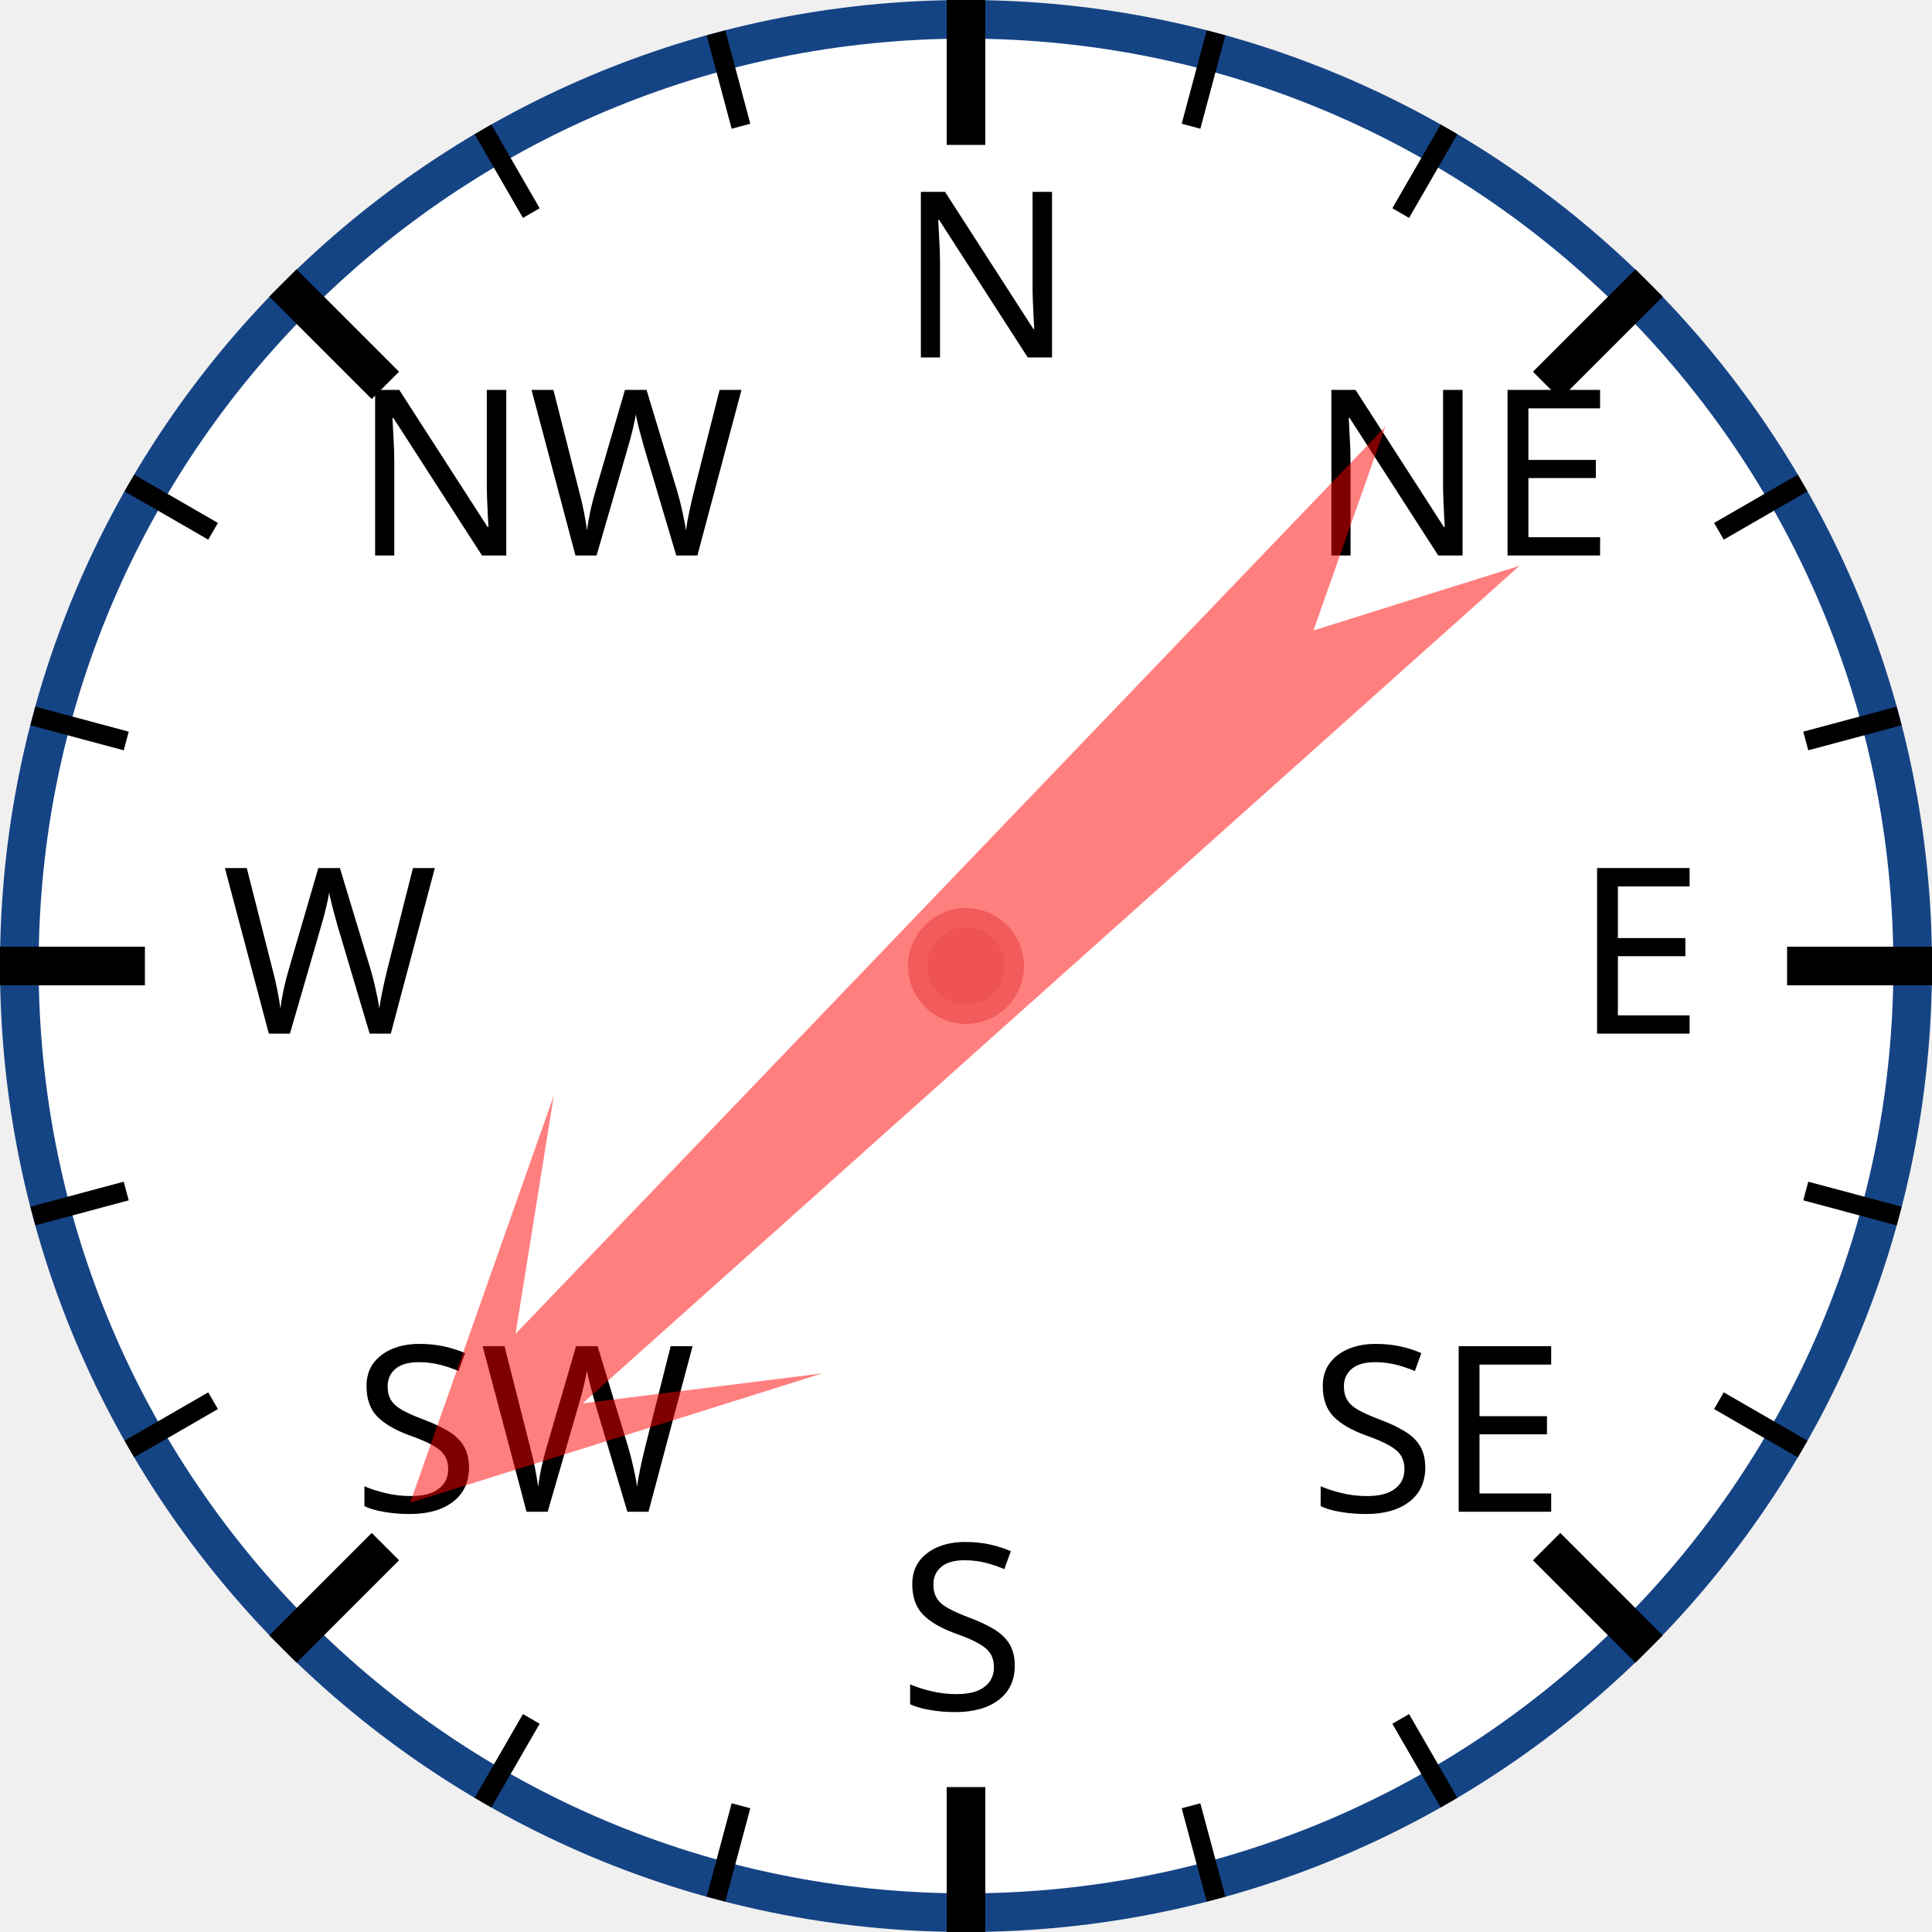
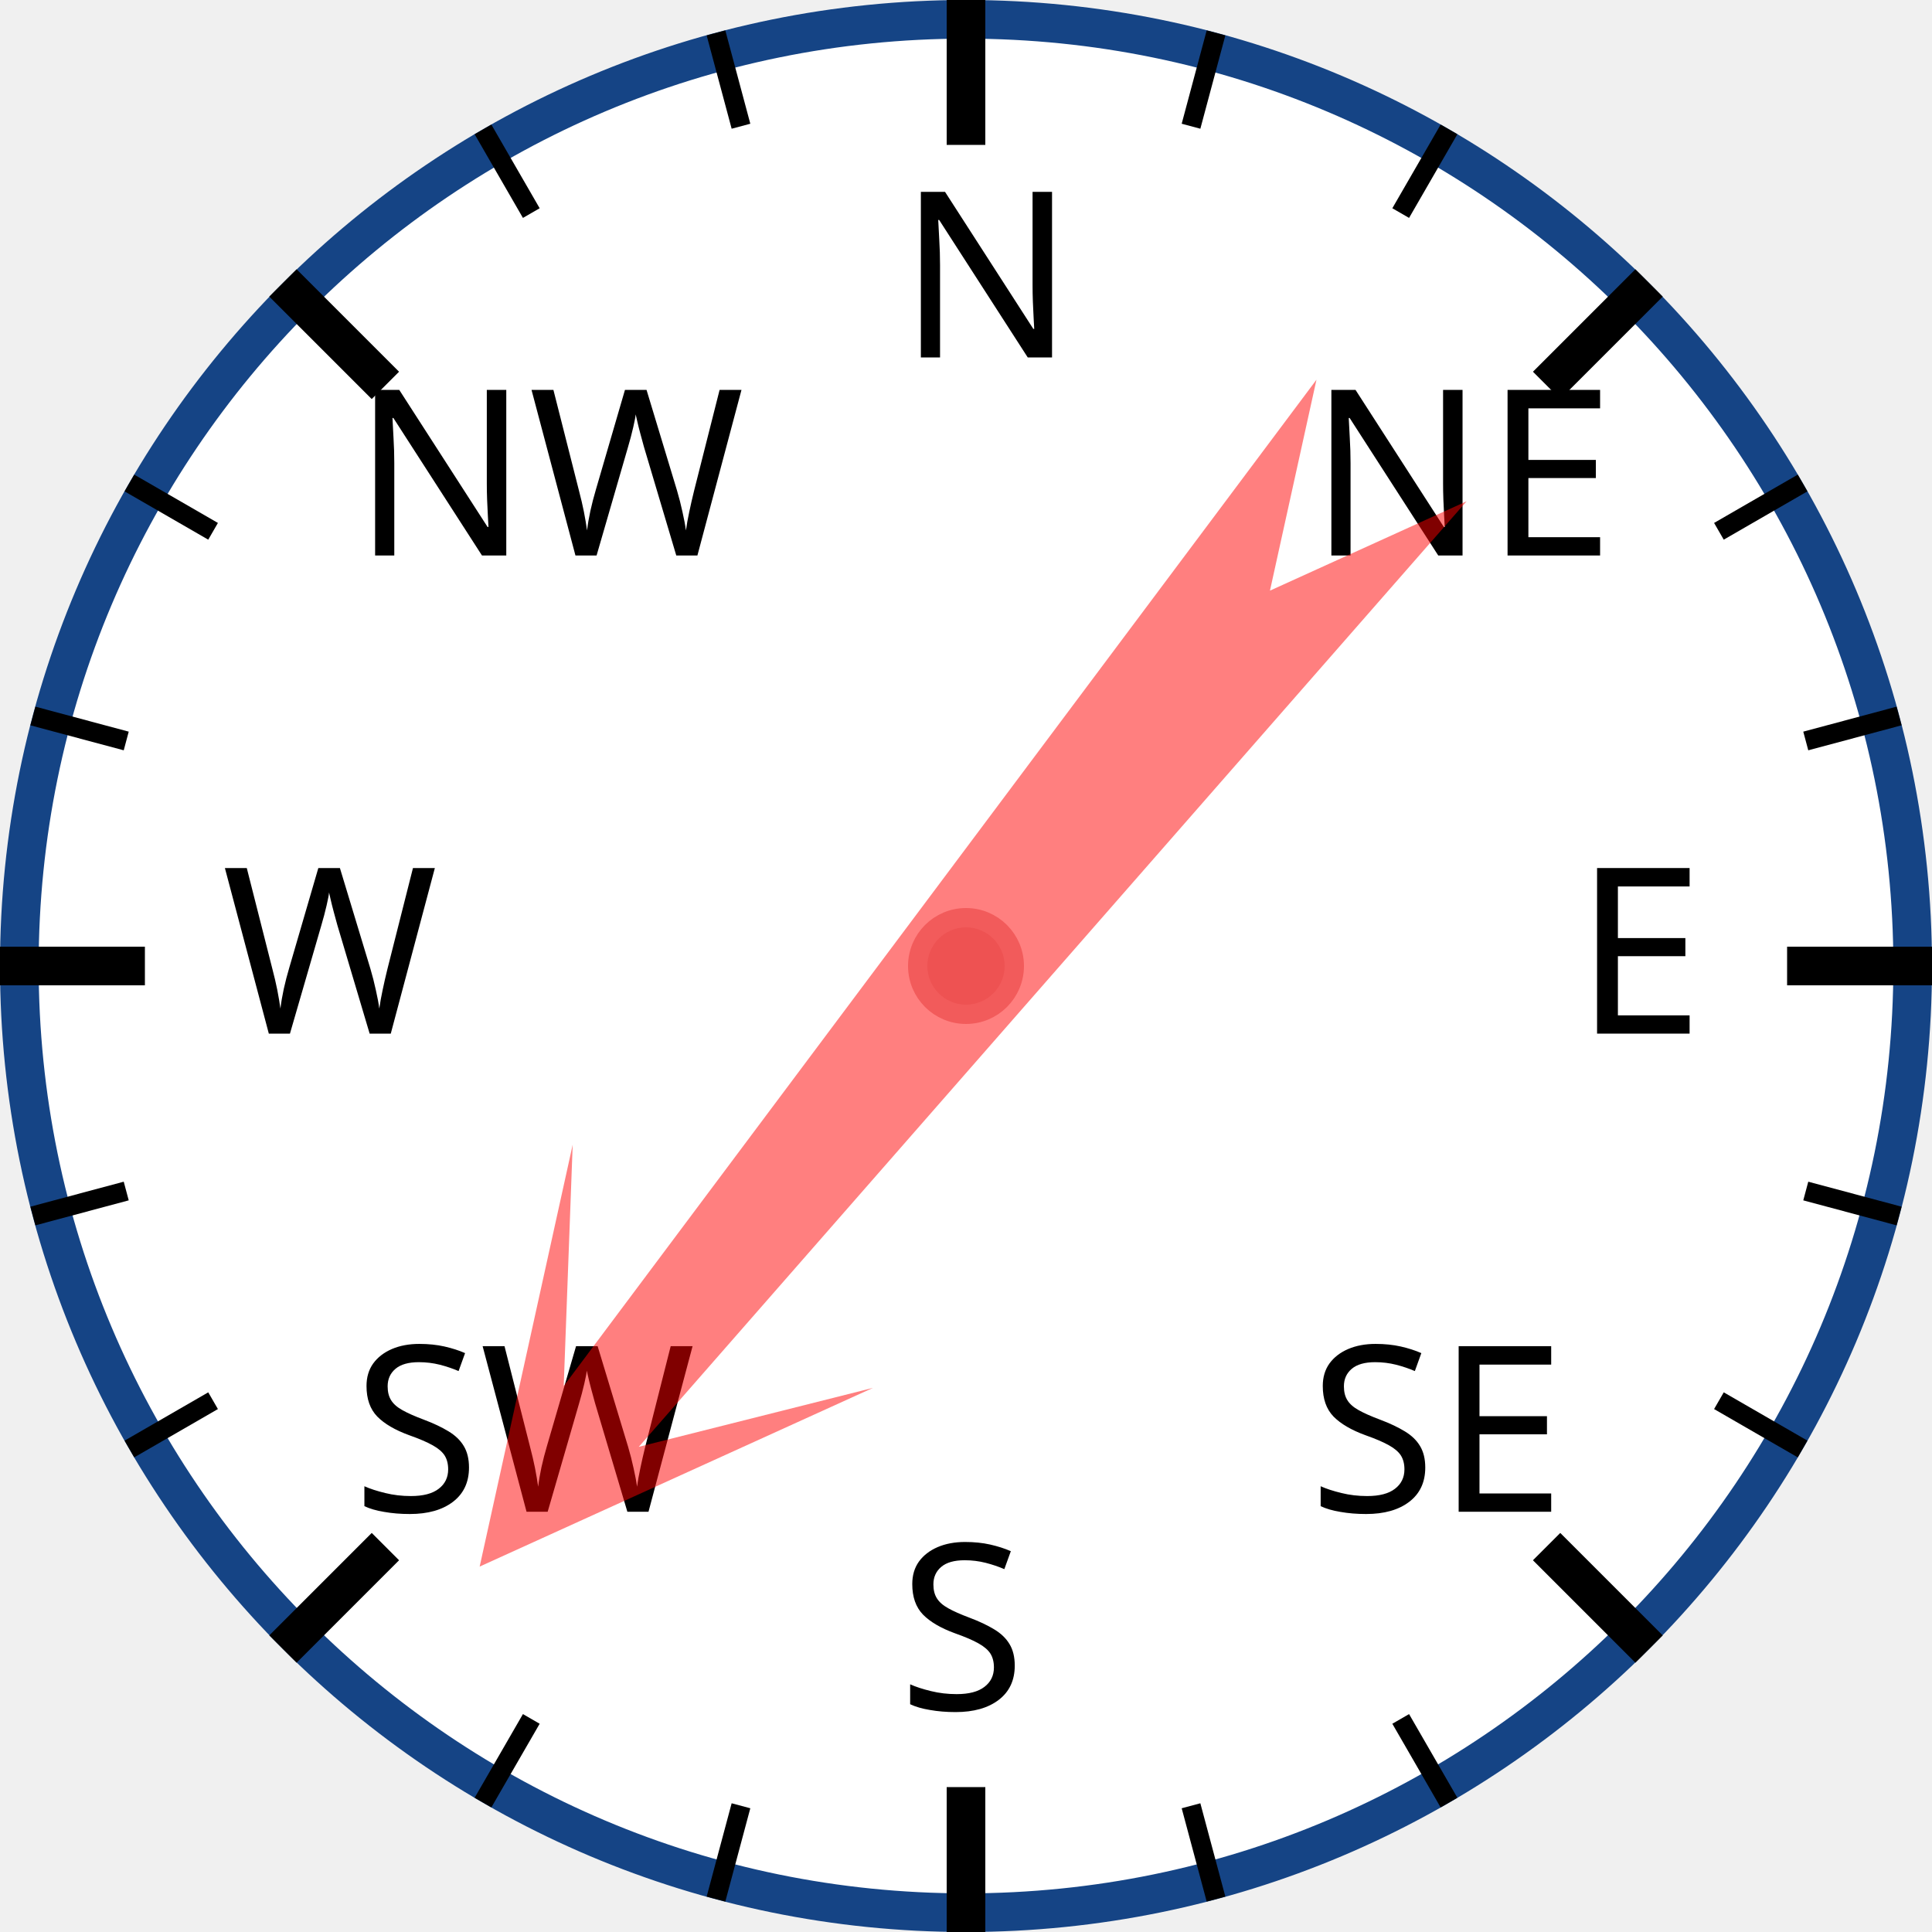
<svg xmlns="http://www.w3.org/2000/svg" width="120px" height="120px" viewBox="0 0 200 200">
  <circle cx="100" cy="100" r="98" style="fill: white; stroke: #154485; stroke-width: 4;" />
  <text x="93.0" y="37.0" style="font-family: sans-serif; font-size: 18pt;">N</text>
  <line x1="100.0" y1="0.0" x2="100.0" y2="15.0" style="stroke: black; stroke-width: 4;" />
  <line x1="74.118" y1="3.407" x2="76.706" y2="13.067" style="stroke: black; stroke-width: 2;" />
  <line x1="50" y1="13.397" x2="55" y2="22.058" style="stroke: black; stroke-width: 2;" />
  <text x="36.503" y="57.503" style="font-family: sans-serif; font-size: 18pt;">NW</text>
  <line x1="29.289" y1="29.289" x2="39.896" y2="39.896" style="stroke: black; stroke-width: 4;" />
  <line x1="13.397" y1="50" x2="22.058" y2="55" style="stroke: black; stroke-width: 2;" />
  <line x1="3.407" y1="74.118" x2="13.067" y2="76.706" style="stroke: black; stroke-width: 2;" />
  <text x="23.0" y="107.0" style="font-family: sans-serif; font-size: 18pt;">W</text>
  <line x1="0.0" y1="100.0" x2="15.0" y2="100.0" style="stroke: black; stroke-width: 4;" />
  <line x1="3.407" y1="125.882" x2="13.067" y2="123.294" style="stroke: black; stroke-width: 2;" />
  <line x1="13.397" y1="150" x2="22.058" y2="145" style="stroke: black; stroke-width: 2;" />
  <text x="36.503" y="156.497" style="font-family: sans-serif; font-size: 18pt;">SW</text>
  <line x1="29.289" y1="170.711" x2="39.896" y2="160.104" style="stroke: black; stroke-width: 4;" />
  <line x1="50" y1="186.603" x2="55" y2="177.942" style="stroke: black; stroke-width: 2;" />
  <line x1="74.118" y1="196.593" x2="76.706" y2="186.933" style="stroke: black; stroke-width: 2;" />
  <text x="93" y="177.0" style="font-family: sans-serif; font-size: 18pt;">S</text>
  <line x1="100" y1="200.0" x2="100" y2="185.0" style="stroke: black; stroke-width: 4;" />
  <line x1="125.882" y1="196.593" x2="123.294" y2="186.933" style="stroke: black; stroke-width: 2;" />
  <line x1="150.0" y1="186.603" x2="145.0" y2="177.942" style="stroke: black; stroke-width: 2;" />
  <text x="135.497" y="156.497" style="font-family: sans-serif; font-size: 18pt;">SE</text>
  <line x1="170.711" y1="170.711" x2="160.104" y2="160.104" style="stroke: black; stroke-width: 4;" />
  <line x1="186.603" y1="150" x2="177.942" y2="145" style="stroke: black; stroke-width: 2;" />
  <line x1="196.593" y1="125.882" x2="186.933" y2="123.294" style="stroke: black; stroke-width: 2;" />
  <text x="163.0" y="107" style="font-family: sans-serif; font-size: 18pt;">E</text>
  <line x1="200.0" y1="100" x2="185.0" y2="100" style="stroke: black; stroke-width: 4;" />
  <line x1="196.593" y1="74.118" x2="186.933" y2="76.706" style="stroke: black; stroke-width: 2;" />
  <line x1="186.603" y1="50" x2="177.942" y2="55" style="stroke: black; stroke-width: 2;" />
  <text x="135.497" y="57.503" style="font-family: sans-serif; font-size: 18pt;">NE</text>
  <line x1="170.711" y1="29.289" x2="160.104" y2="39.896" style="stroke: black; stroke-width: 4;" />
  <line x1="150" y1="13.397" x2="145" y2="22.058" style="stroke: black; stroke-width: 2;" />
  <line x1="125.882" y1="3.407" x2="123.294" y2="13.067" style="stroke: black; stroke-width: 2;" />
-   <polygon points="100 20 120 60 105 40 110 170 100 150 90 170 95 40 80 60" style="fill: red; fill-opacity: 0.5;" transform="rotate(226,100,100)" />
+   <polygon points="100 20 120 60 105 40 110 170 100 150 90 170 95 40 80 60" style="fill: red; fill-opacity: 0.5;" transform="rotate(219,100,100)" />
  <circle cx="100" cy="100" r="5" style="fill: #EE5252; stroke: #F25B5B; stroke-width: 2;" />
</svg>
